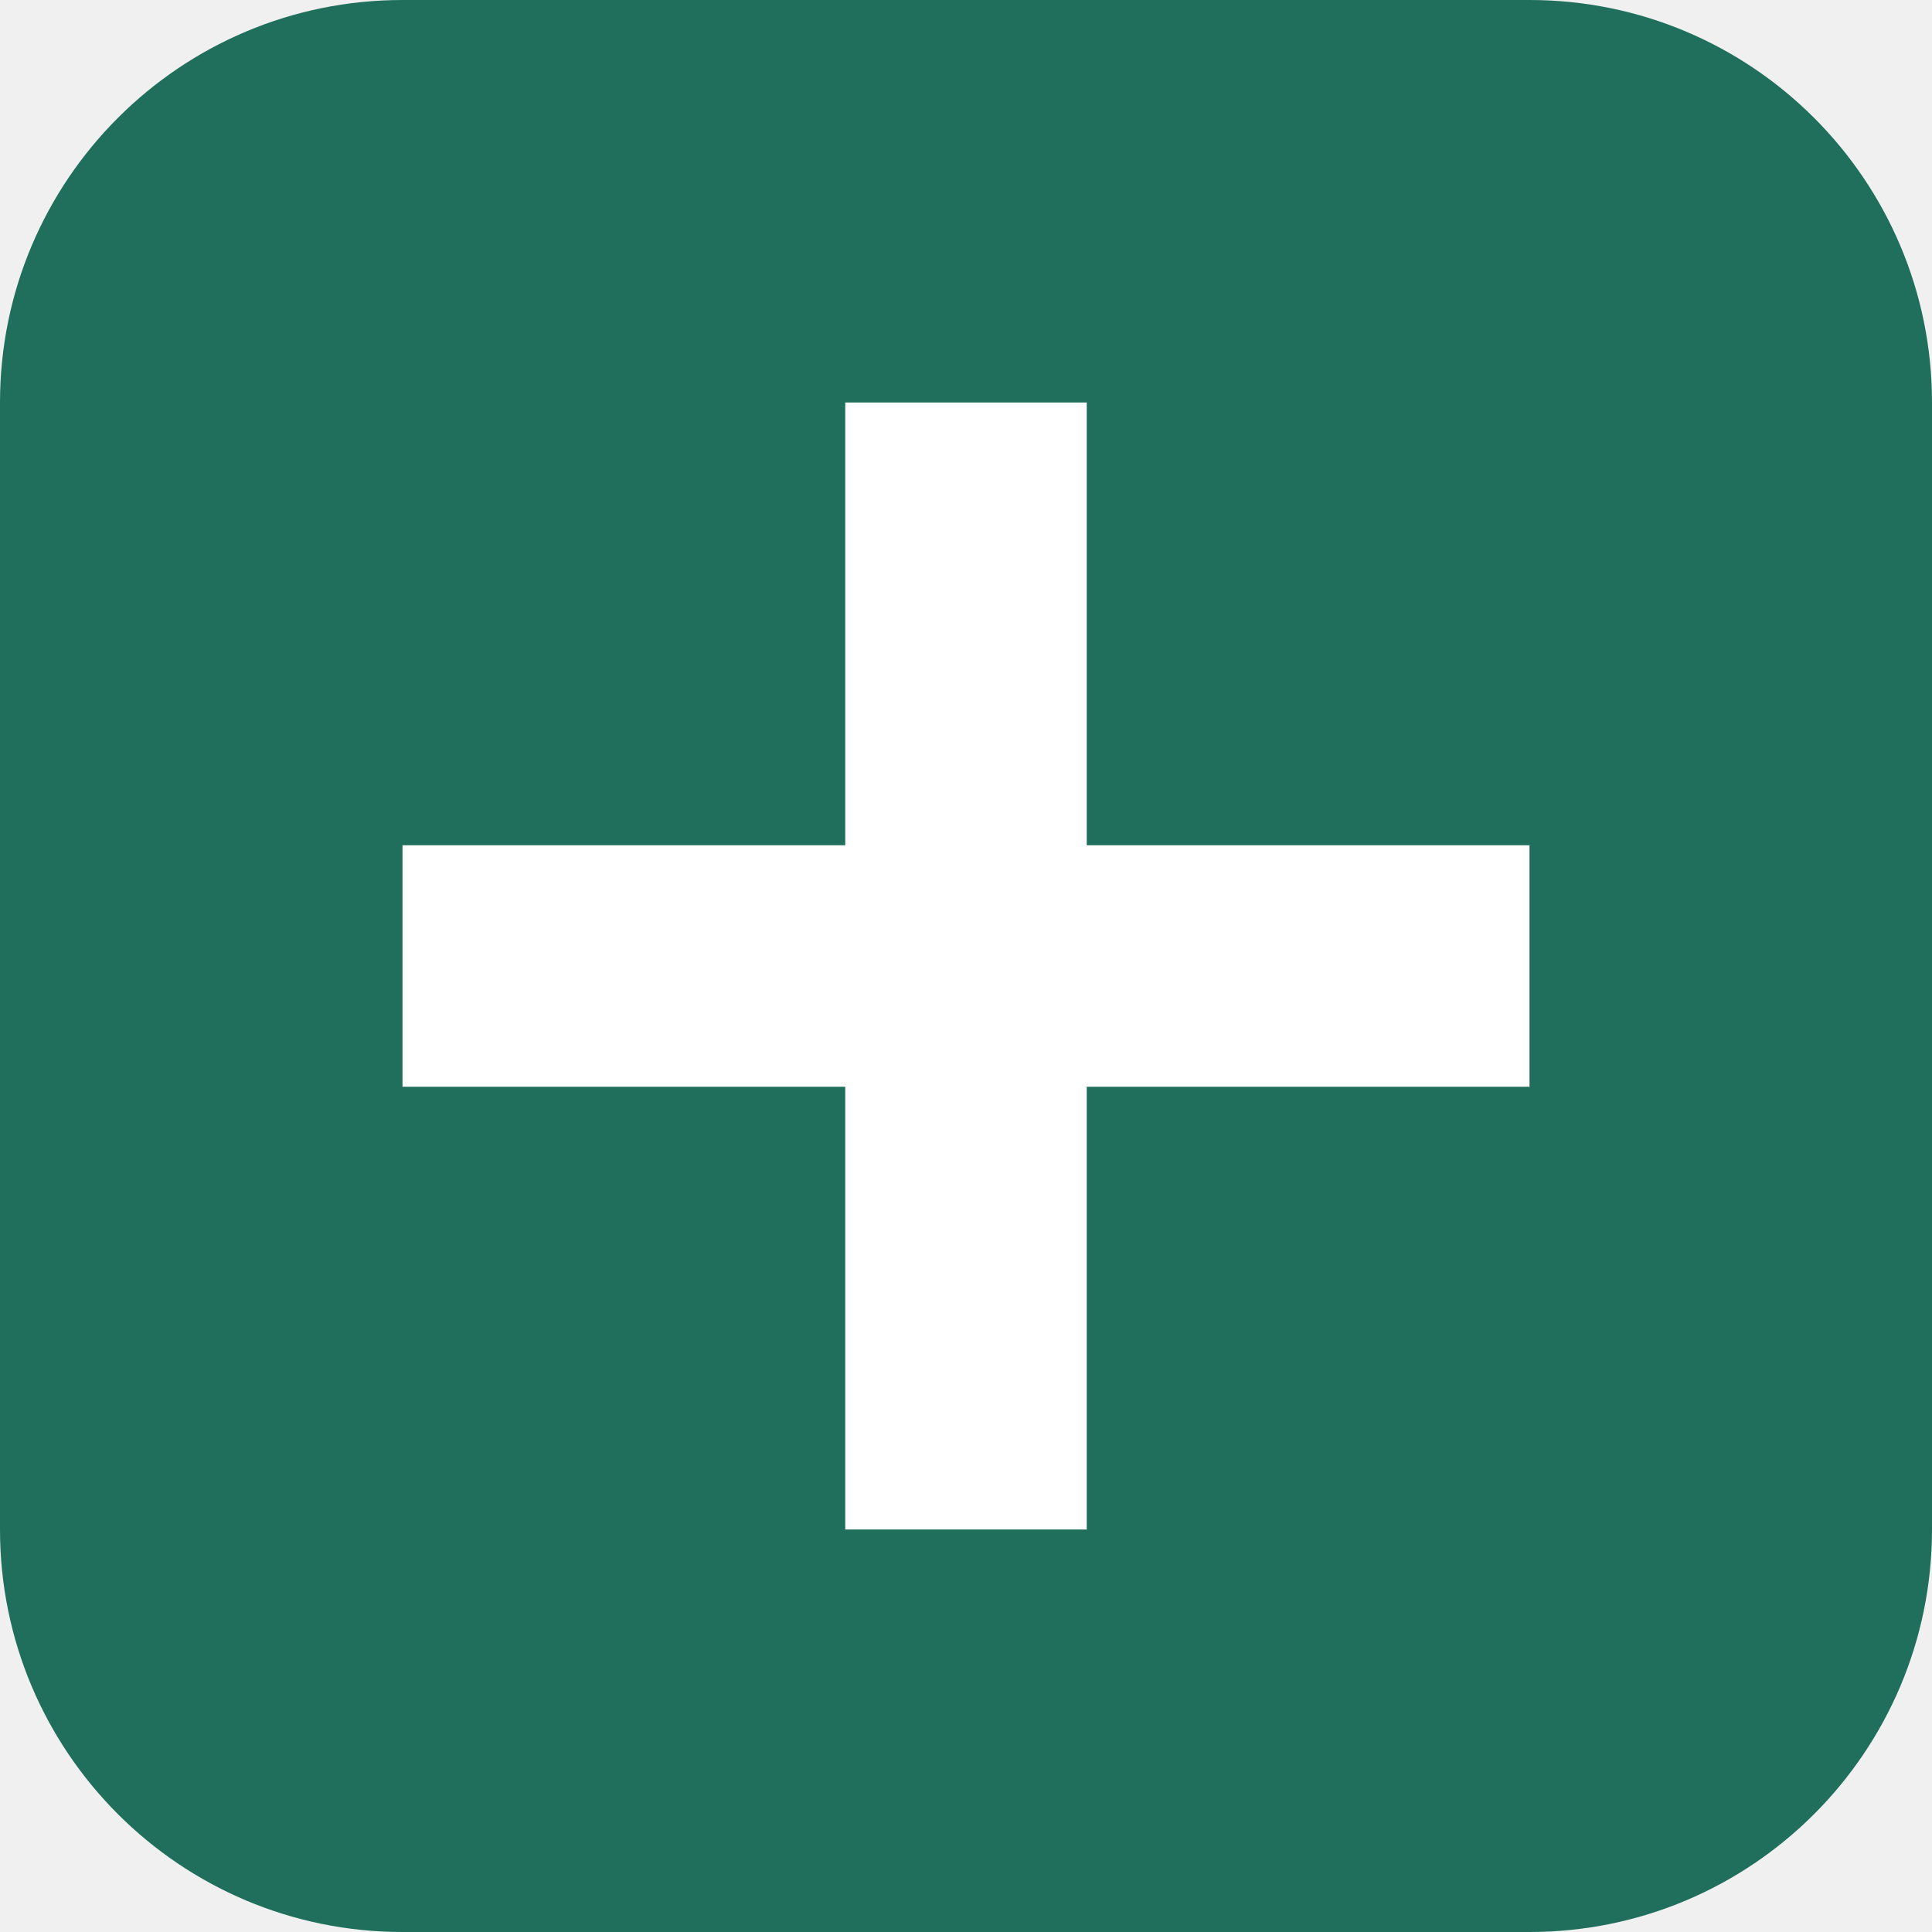
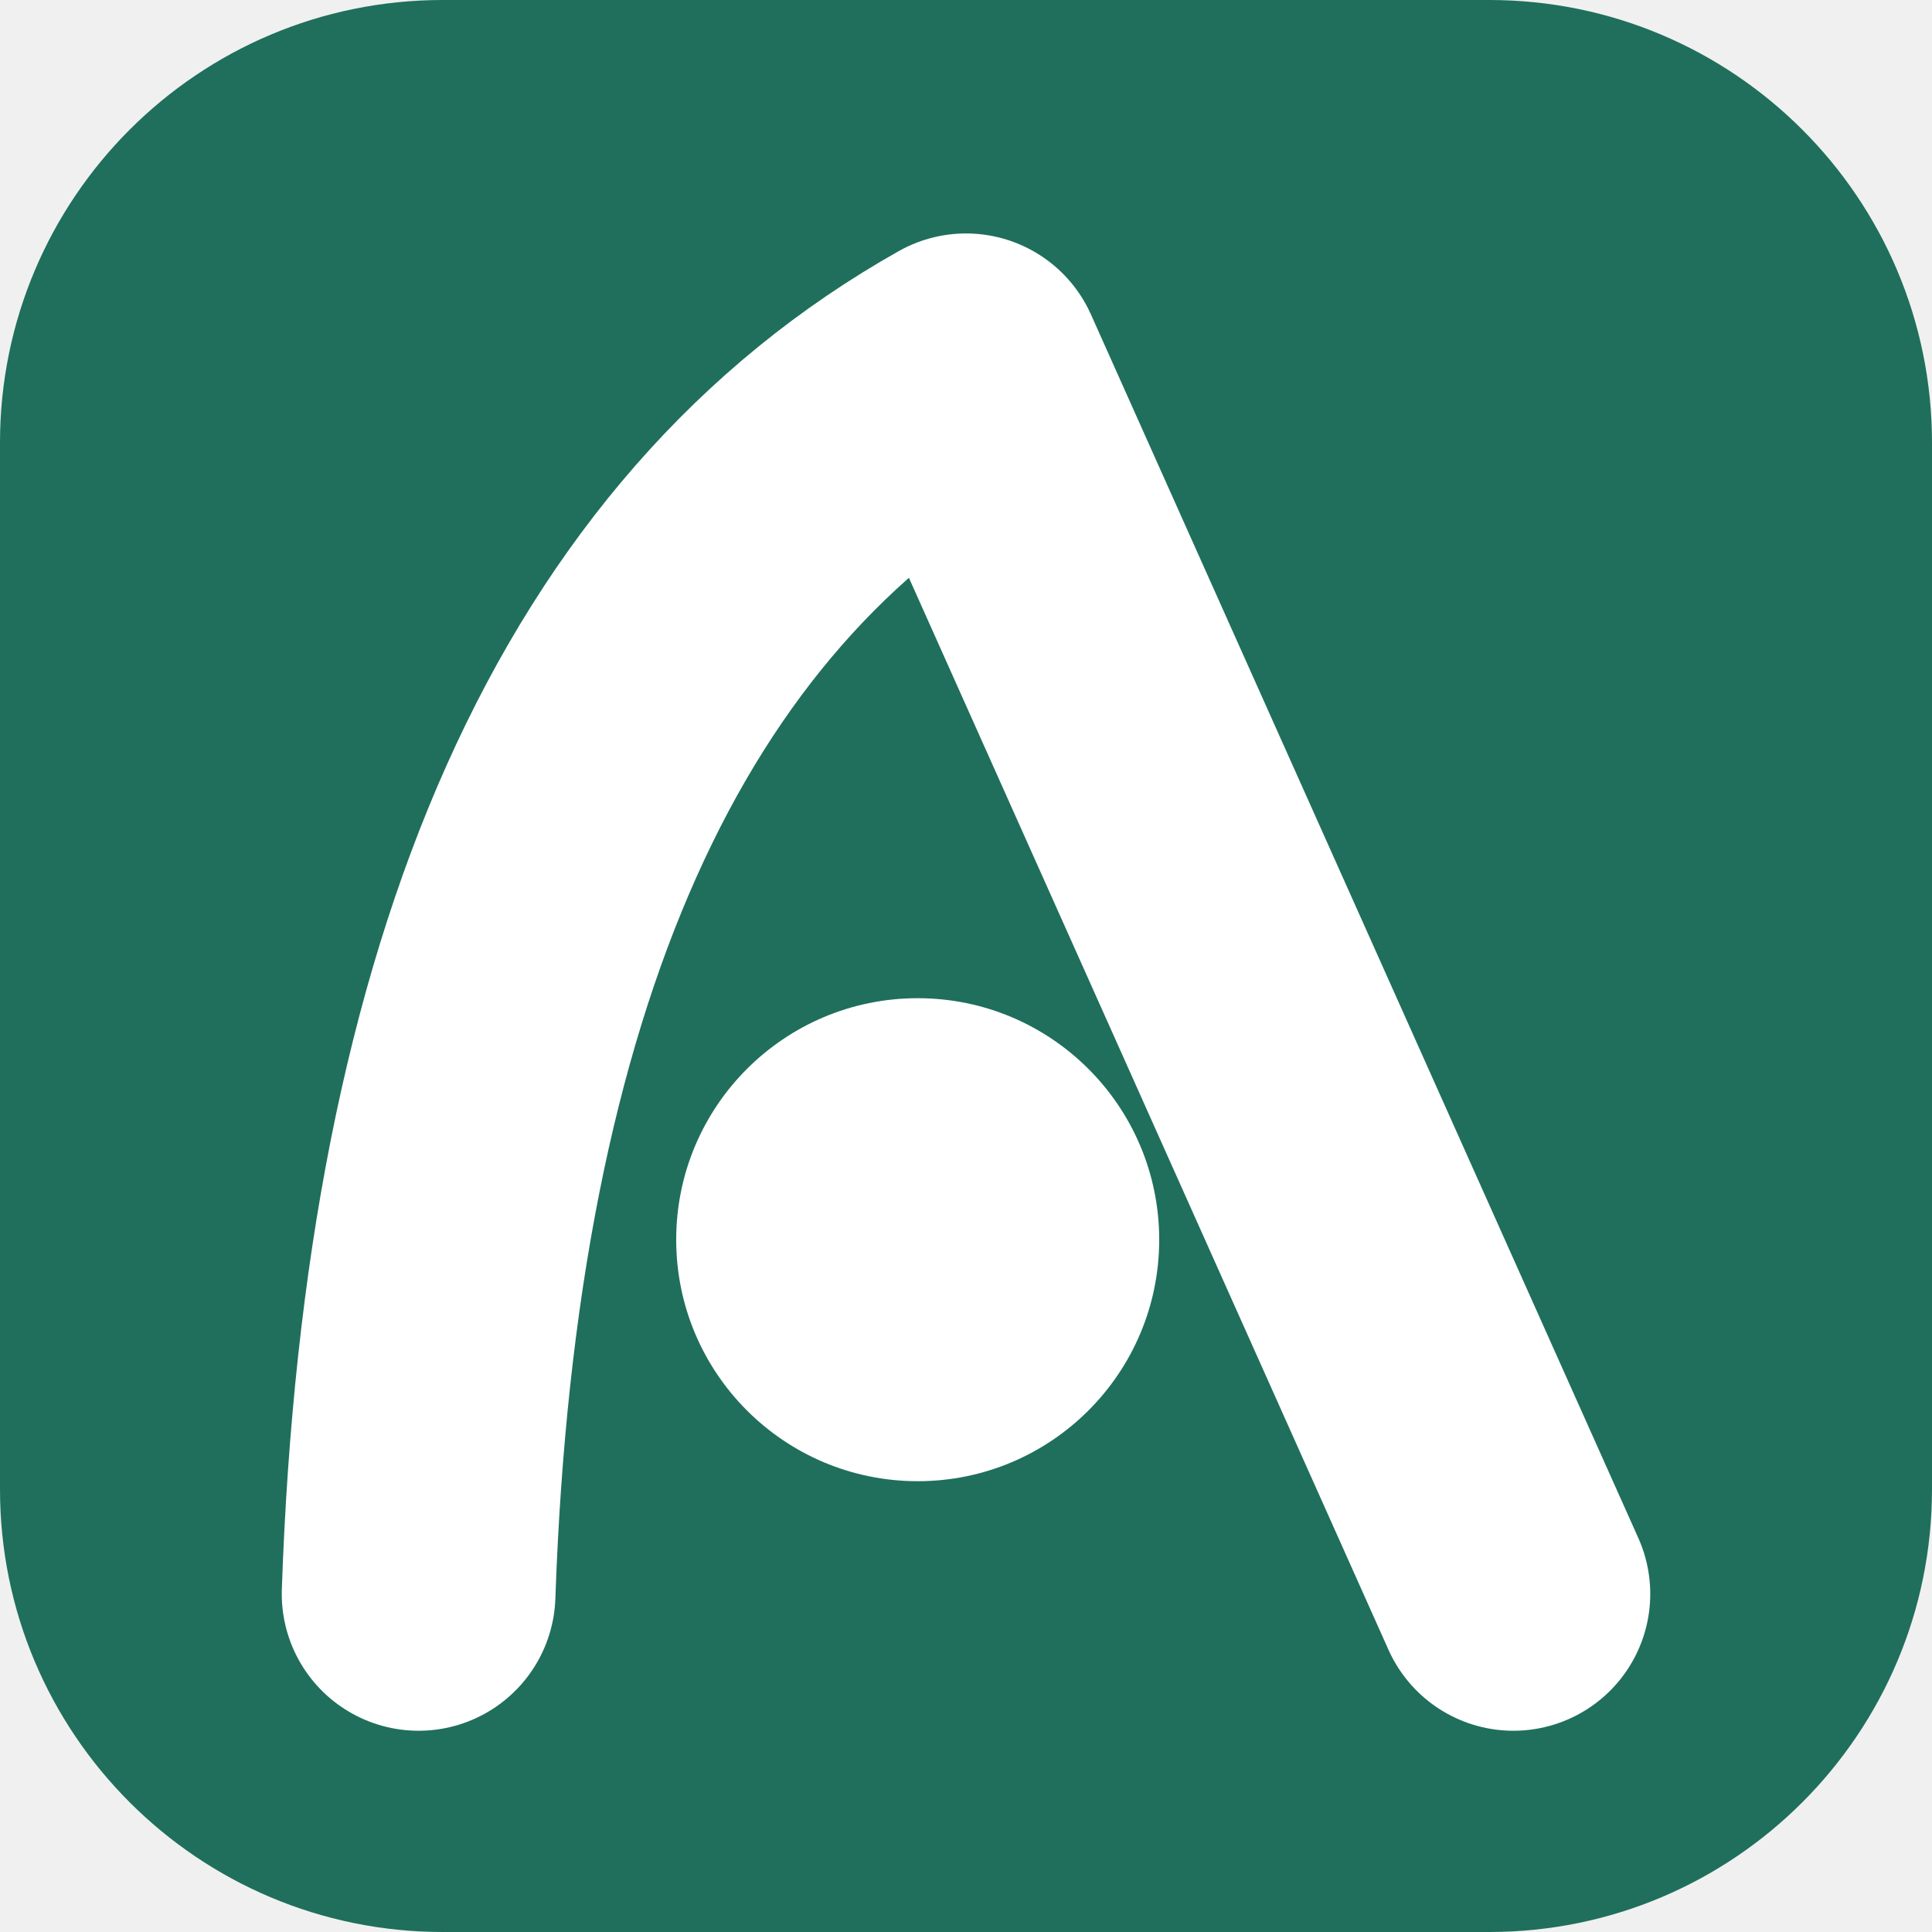
<svg xmlns="http://www.w3.org/2000/svg" viewBox="0 0 48 48">
-   <rect width="48" height="48" rx="10" fill="#1F6F5C" />
-   <path d="M21 10h6v11h11v6H27v11h-6V27H10v-6h11z" fill="#fff" />
+   <rect width="48" height="48" rx="11" fill="#1F6F5C" />
+   <g transform="translate(4.8 5.2) scale(.8)" fill="none">
+     <path d="M7 43Q8 14 24 5L41 43" stroke="#fff" stroke-width="8.5" stroke-linecap="round" stroke-linejoin="round" />
+     <circle cx="22.5" cy="32" r="7.5" fill="#fff" />
+   </g>
</svg>
